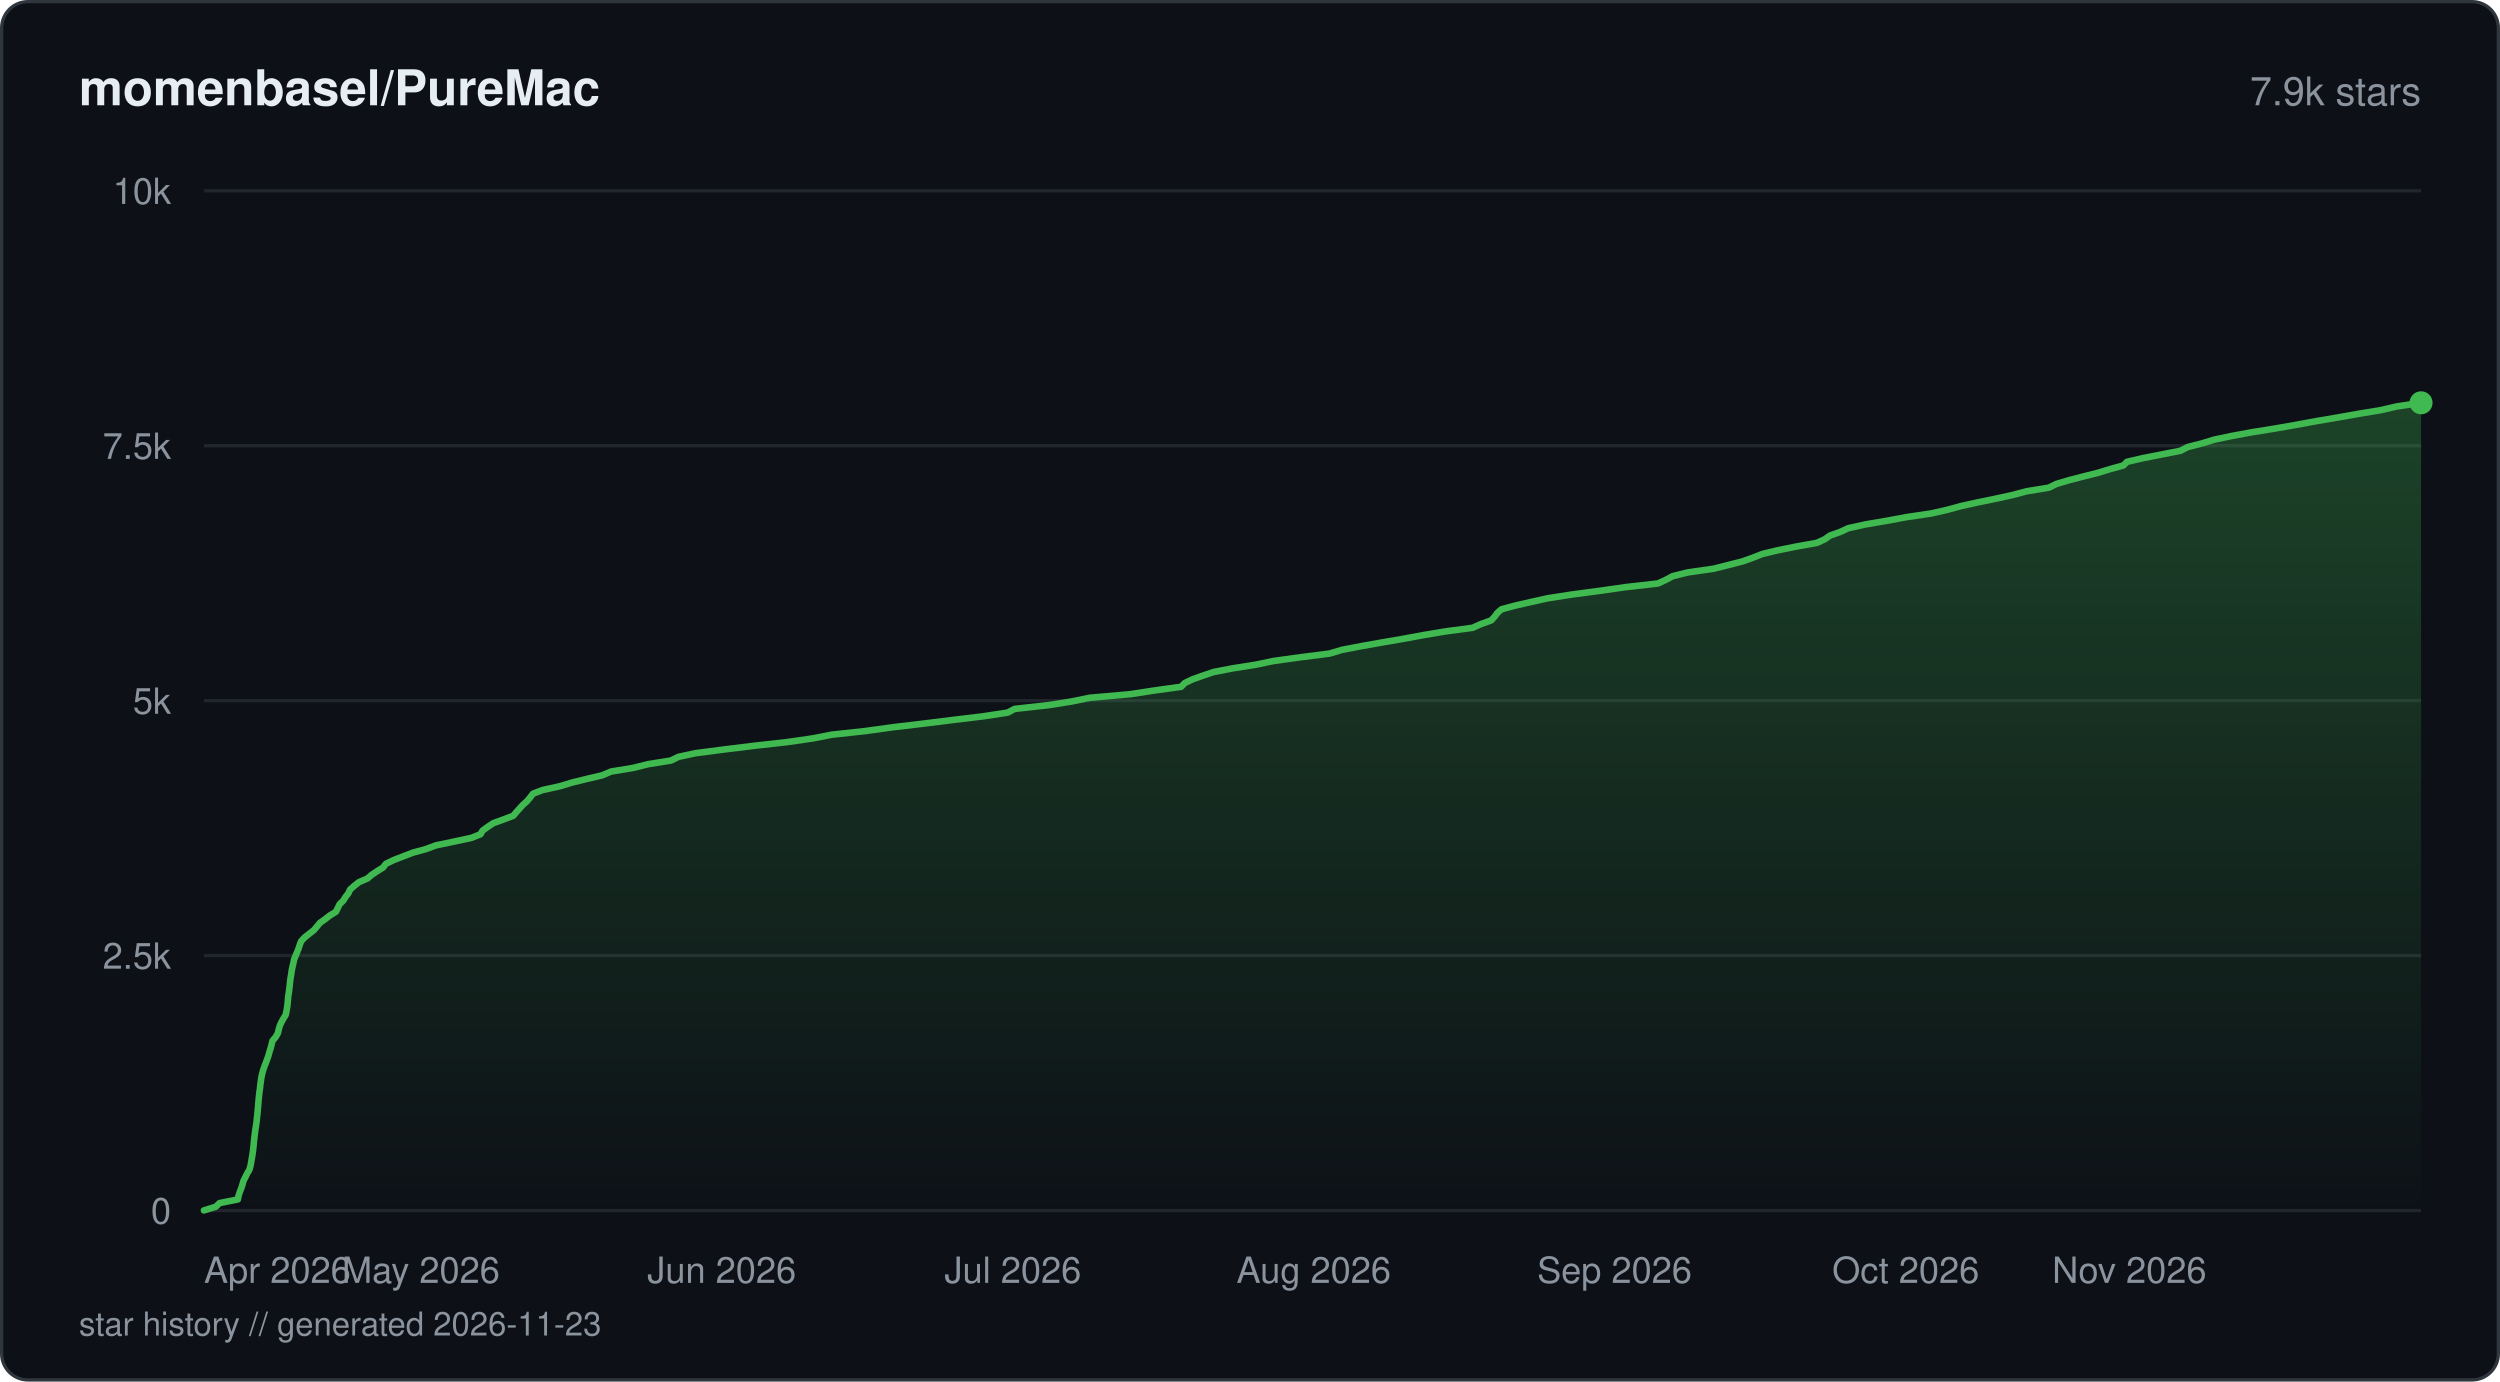
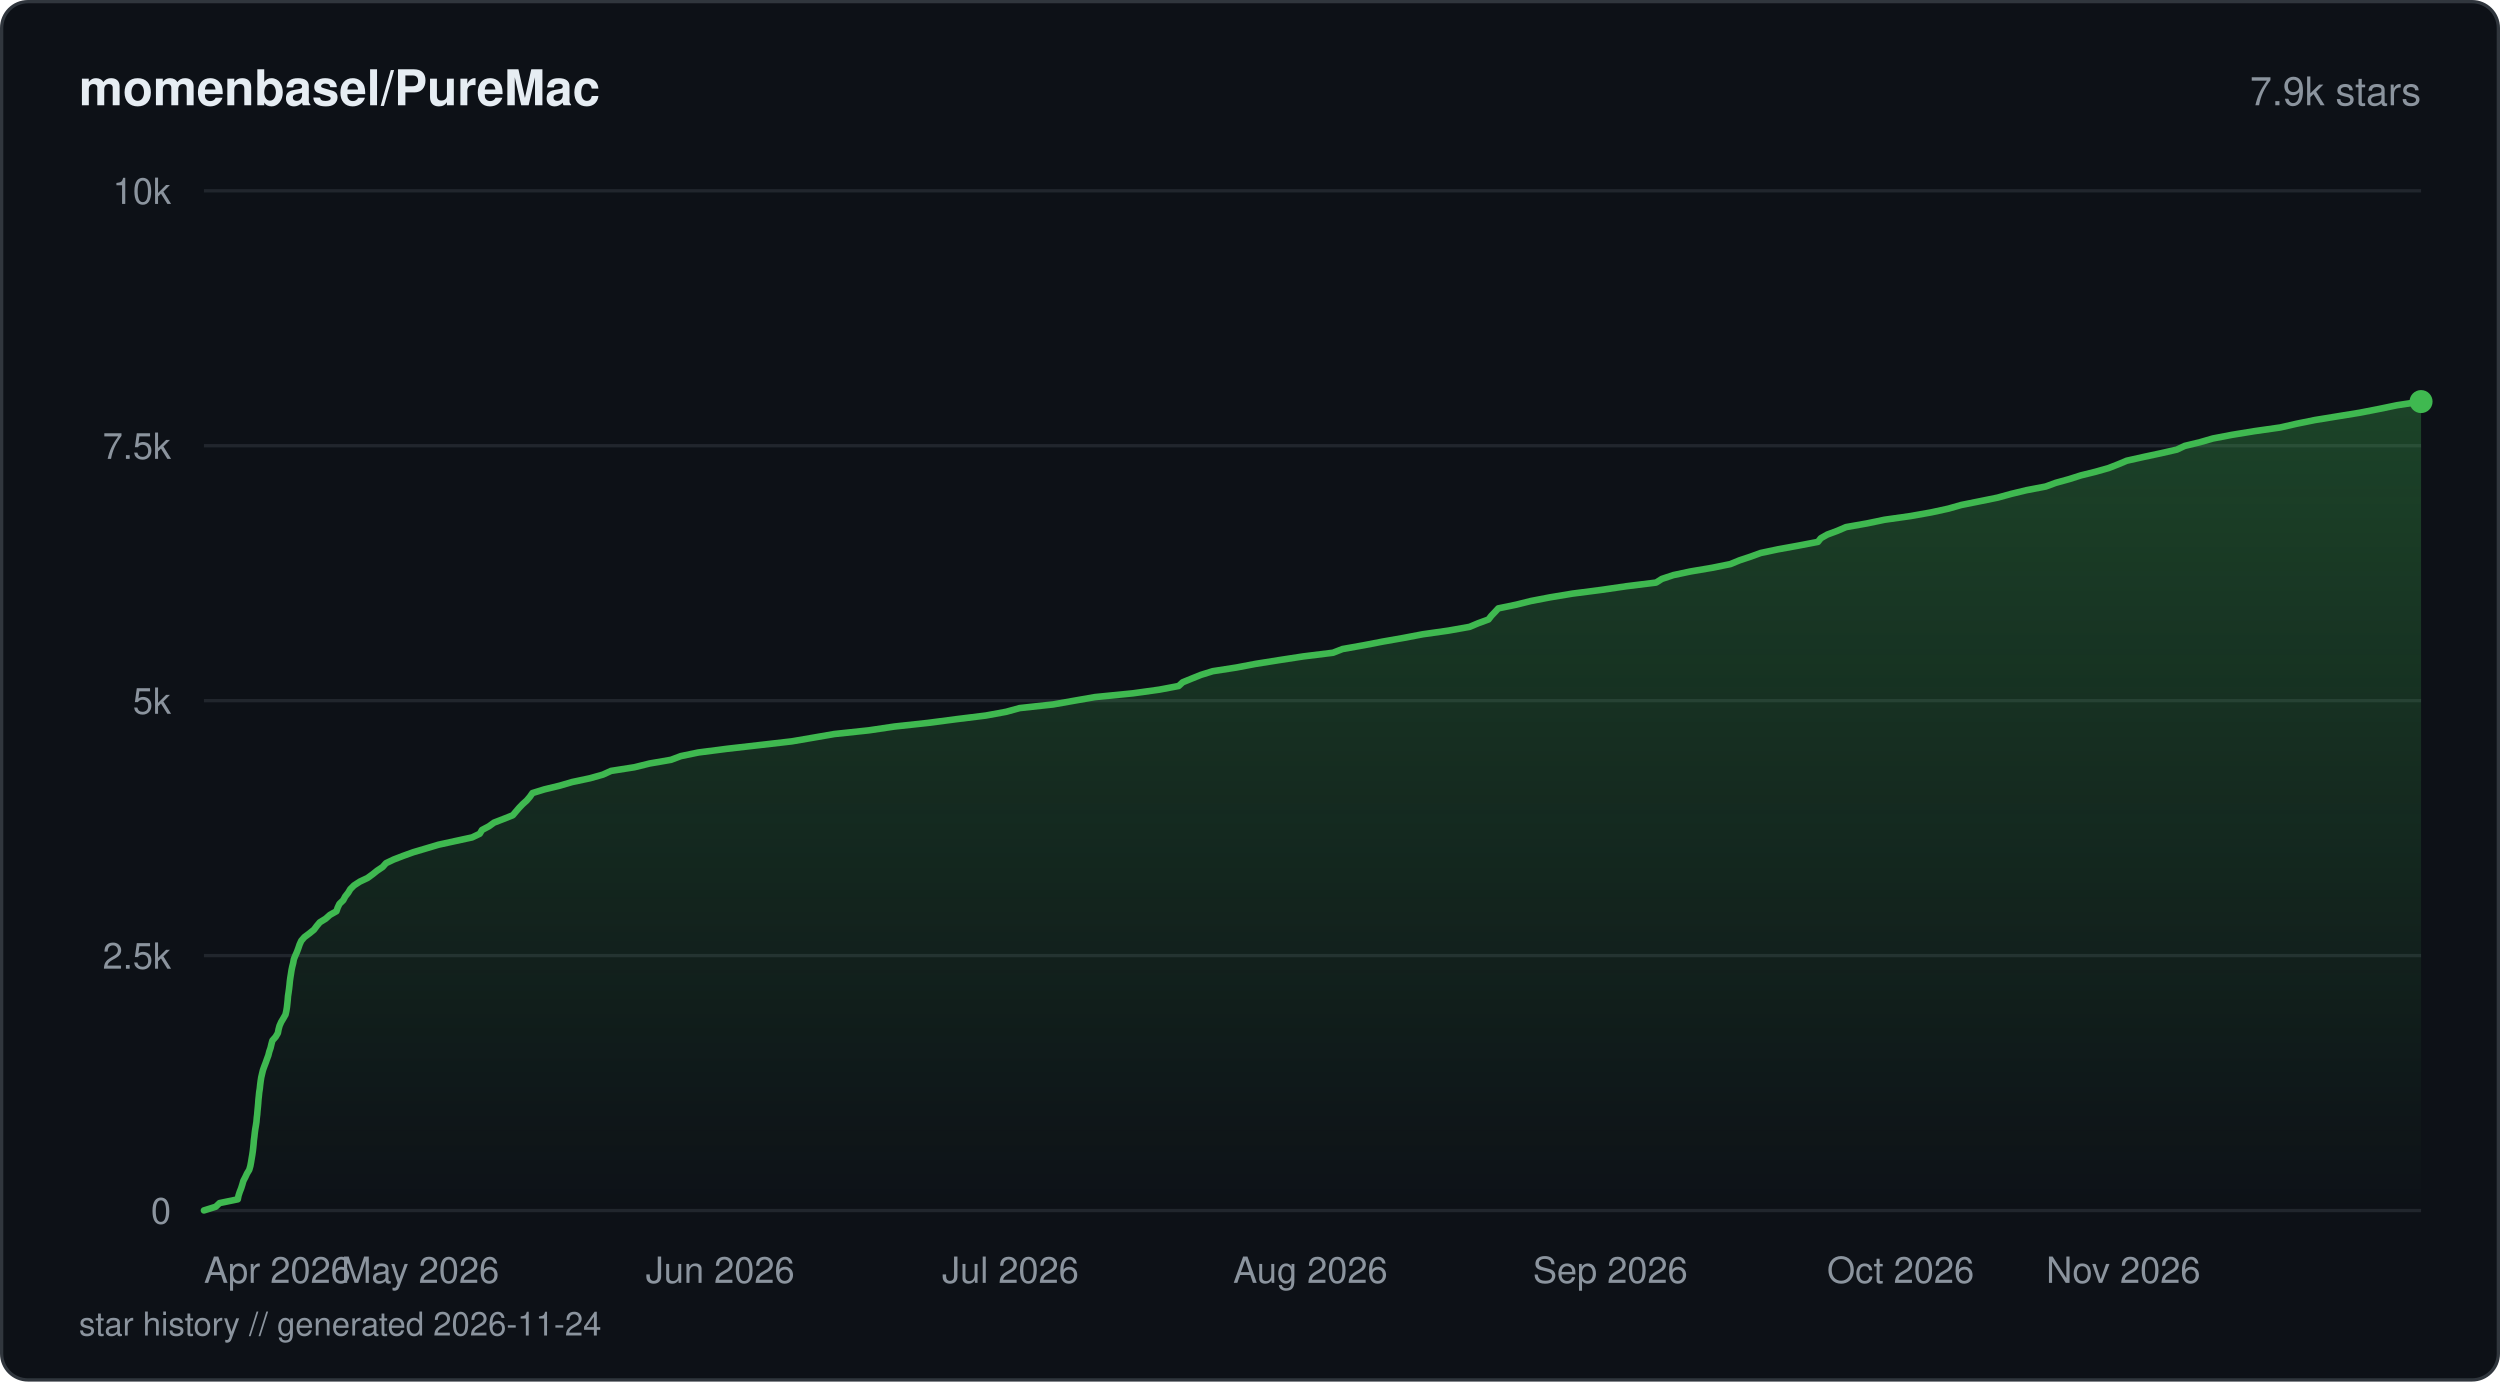
<svg xmlns="http://www.w3.org/2000/svg" viewBox="0 0 760 420" width="760" height="420" fill="none">
  <defs>
    <linearGradient id="fill-starhistorydarksvg" x1="0" y1="0" x2="0" y2="1">
      <stop offset="0%" stop-color="#3fb950" stop-opacity="0.3" />
      <stop offset="100%" stop-color="#3fb950" stop-opacity="0" />
    </linearGradient>
  </defs>
  <rect x="0.5" y="0.5" width="759" height="419" rx="8" fill="#0d1117" stroke="#30363d" stroke-width="1" />
  <text x="24" y="32" fill="#e6edf3" font-family="-apple-system, BlinkMacSystemFont, 'Segoe UI', Helvetica, Arial, sans-serif" font-size="15" font-weight="600">momenbasel/PureMac</text>
  <text x="736" y="32" fill="#8b949e" font-family="-apple-system, BlinkMacSystemFont, 'Segoe UI', Helvetica, Arial, sans-serif" font-size="12" text-anchor="end">7.9k stars</text>
  <line x1="62" y1="368" x2="736" y2="368" stroke="#21262d" stroke-width="1" />
  <text x="52" y="372" fill="#8b949e" font-family="-apple-system, BlinkMacSystemFont, 'Segoe UI', Helvetica, Arial, sans-serif" font-size="11" text-anchor="end">0</text>
  <line x1="62" y1="290.5" x2="736" y2="290.5" stroke="#21262d" stroke-width="1" />
  <text x="52" y="294.5" fill="#8b949e" font-family="-apple-system, BlinkMacSystemFont, 'Segoe UI', Helvetica, Arial, sans-serif" font-size="11" text-anchor="end">2.5k</text>
  <line x1="62" y1="213" x2="736" y2="213" stroke="#21262d" stroke-width="1" />
  <text x="52" y="217" fill="#8b949e" font-family="-apple-system, BlinkMacSystemFont, 'Segoe UI', Helvetica, Arial, sans-serif" font-size="11" text-anchor="end">5k</text>
  <line x1="62" y1="135.5" x2="736" y2="135.5" stroke="#21262d" stroke-width="1" />
  <text x="52" y="139.5" fill="#8b949e" font-family="-apple-system, BlinkMacSystemFont, 'Segoe UI', Helvetica, Arial, sans-serif" font-size="11" text-anchor="end">7.5k</text>
  <line x1="62" y1="58" x2="736" y2="58" stroke="#21262d" stroke-width="1" />
  <text x="52" y="62" fill="#8b949e" font-family="-apple-system, BlinkMacSystemFont, 'Segoe UI', Helvetica, Arial, sans-serif" font-size="11" text-anchor="end">10k</text>
-   <path d="M62 367.97 L65.59 366.85 L66.76 365.74 L72.31 364.62 L72.54 363.47 L72.9 362.36 L73.34 361.24 L73.7 360.13 L74 359.01 L74.58 357.89 L75.13 356.75 L75.81 355.63 L76.13 354.52 L76.34 353.4 L76.53 352.28 L76.72 351.17 L76.89 350.02 L77.02 348.9 L77.13 347.79 L77.23 346.67 L77.37 345.56 L77.49 344.44 L77.65 343.29 L77.83 342.18 L78 341.06 L78.1 339.95 L78.23 338.83 L78.33 337.71 L78.44 336.57 L78.53 335.45 L78.62 334.33 L78.73 333.22 L78.85 332.1 L79.02 330.99 L79.14 329.84 L79.3 328.72 L79.44 327.61 L79.68 326.49 L79.98 325.38 L80.36 324.26 L80.81 323.11 L81.22 322 L81.62 320.88 L81.92 319.76 L82.27 318.65 L82.56 317.53 L82.86 316.39 L83.79 315.27 L84.45 314.15 L84.72 313.04 L85.02 311.92 L85.52 310.81 L86.15 309.66 L86.84 308.54 L87.08 307.43 L87.28 306.31 L87.42 305.19 L87.52 304.08 L87.62 302.93 L87.79 301.82 L87.93 300.7 L88.07 299.58 L88.17 298.47 L88.33 297.35 L88.52 296.2 L88.68 295.09 L88.9 293.97 L89.17 292.86 L89.39 291.74 L89.83 290.62 L90.31 289.48 L90.76 288.36 L91.12 287.25 L91.55 286.13 L92.57 285.01 L93.96 283.9 L95.41 282.78 L96.37 281.63 L97.3 280.52 L98.88 279.4 L100.31 278.29 L102.13 277.17 L102.68 276.05 L103.22 274.91 L104.35 273.79 L105.03 272.68 L105.91 271.56 L106.41 270.44 L107.66 269.33 L109.11 268.18 L111.71 267.06 L113 265.95 L114.68 264.83 L116.45 263.72 L117.31 262.6 L119.7 261.45 L122.57 260.34 L125.47 259.22 L129.51 258.11 L132.52 256.99 L137.9 255.87 L143.25 254.73 L146.07 253.61 L146.71 252.49 L148.26 251.38 L149.93 250.26 L152.98 249.15 L156.03 248 L156.96 246.88 L157.97 245.77 L158.99 244.65 L160.24 243.54 L161.17 242.42 L162.05 241.27 L164.97 240.16 L170.11 239.04 L173.81 237.92 L178.31 236.81 L183.07 235.69 L185.76 234.55 L192.54 233.43 L197.01 232.31 L203.98 231.2 L206.25 230.08 L211.43 228.97 L220.3 227.82 L229.41 226.7 L239.35 225.59 L247.12 224.47 L252.8 223.35 L263.07 222.24 L271.34 221.09 L280.74 219.98 L289.76 218.86 L299 217.74 L306.33 216.63 L308.43 215.51 L318.76 214.36 L325.78 213.25 L331.23 212.13 L343.71 211.02 L351 209.9 L359.06 208.78 L360.17 207.64 L362.51 206.52 L365.63 205.41 L368.93 204.29 L374.76 203.17 L381.78 202.06 L387.15 200.94 L395.48 199.79 L404.2 198.68 L407.94 197.56 L413.7 196.45 L420.02 195.33 L426.54 194.21 L432.72 193.07 L439.41 191.95 L447.7 190.84 L450.19 189.72 L453.32 188.6 L454.34 187.49 L455.19 186.34 L456.46 185.22 L460.58 184.11 L465.47 182.99 L470.48 181.88 L477.68 180.76 L486.31 179.61 L494.07 178.5 L503.99 177.38 L506.43 176.27 L508.5 175.15 L513.02 174.03 L520.93 172.89 L525.4 171.77 L529.77 170.65 L532.88 169.54 L535.71 168.42 L540.32 167.31 L546 166.16 L552.32 165.04 L554.73 163.93 L556.32 162.81 L559.45 161.7 L561.86 160.58 L567.05 159.43 L573.57 158.32 L579.61 157.2 L587.15 156.08 L592.02 154.97 L596.11 153.85 L601.36 152.7 L606.75 151.59 L611.89 150.47 L616.03 149.36 L622.86 148.24 L625.12 147.13 L628.99 145.98 L633.31 144.86 L637.74 143.75 L641.38 142.63 L645.48 141.51 L646.6 140.4 L651.54 139.25 L657.23 138.14 L662.89 137.02 L665.05 135.9 L669.41 134.79 L673.06 133.67 L678.52 132.52 L684.54 131.41 L691.51 130.29 L697.85 129.18 L703.95 128.06 L710.55 126.94 L716.97 125.8 L723.76 124.68 L728.56 123.57 L736 122.45 L736 368 L62 368 Z" fill="url(#fill-starhistorydarksvg)" />
-   <path d="M62 367.97 L65.59 366.85 L66.76 365.74 L72.31 364.62 L72.54 363.47 L72.9 362.36 L73.34 361.24 L73.7 360.13 L74 359.01 L74.58 357.89 L75.13 356.75 L75.81 355.63 L76.13 354.52 L76.34 353.4 L76.53 352.28 L76.72 351.17 L76.89 350.02 L77.02 348.9 L77.13 347.79 L77.23 346.67 L77.37 345.56 L77.49 344.44 L77.65 343.29 L77.83 342.18 L78 341.06 L78.1 339.95 L78.23 338.83 L78.33 337.71 L78.44 336.57 L78.53 335.45 L78.62 334.33 L78.73 333.22 L78.85 332.1 L79.02 330.99 L79.14 329.84 L79.3 328.72 L79.44 327.61 L79.68 326.49 L79.98 325.38 L80.36 324.26 L80.81 323.11 L81.22 322 L81.62 320.88 L81.92 319.76 L82.27 318.65 L82.56 317.53 L82.86 316.39 L83.79 315.27 L84.45 314.15 L84.72 313.04 L85.02 311.92 L85.52 310.81 L86.15 309.66 L86.84 308.54 L87.08 307.43 L87.28 306.31 L87.42 305.19 L87.52 304.08 L87.62 302.93 L87.79 301.82 L87.93 300.7 L88.07 299.58 L88.17 298.47 L88.33 297.35 L88.52 296.2 L88.68 295.09 L88.9 293.97 L89.17 292.86 L89.39 291.74 L89.83 290.62 L90.31 289.48 L90.76 288.36 L91.12 287.25 L91.55 286.13 L92.57 285.01 L93.96 283.9 L95.41 282.78 L96.37 281.63 L97.3 280.52 L98.88 279.4 L100.31 278.29 L102.13 277.17 L102.68 276.05 L103.22 274.91 L104.35 273.79 L105.03 272.68 L105.91 271.56 L106.41 270.44 L107.66 269.33 L109.11 268.18 L111.71 267.06 L113 265.95 L114.68 264.83 L116.45 263.72 L117.31 262.6 L119.7 261.45 L122.57 260.34 L125.47 259.22 L129.51 258.11 L132.52 256.99 L137.9 255.87 L143.25 254.73 L146.07 253.61 L146.71 252.49 L148.26 251.38 L149.93 250.26 L152.98 249.15 L156.03 248 L156.96 246.88 L157.97 245.77 L158.99 244.65 L160.24 243.54 L161.17 242.42 L162.05 241.27 L164.97 240.16 L170.11 239.04 L173.81 237.92 L178.31 236.81 L183.07 235.69 L185.76 234.55 L192.54 233.43 L197.01 232.31 L203.98 231.2 L206.25 230.08 L211.43 228.97 L220.3 227.82 L229.41 226.7 L239.35 225.59 L247.12 224.47 L252.8 223.35 L263.07 222.24 L271.34 221.09 L280.74 219.98 L289.76 218.86 L299 217.74 L306.33 216.63 L308.43 215.51 L318.76 214.36 L325.78 213.25 L331.23 212.13 L343.71 211.02 L351 209.9 L359.06 208.78 L360.17 207.64 L362.51 206.52 L365.63 205.41 L368.93 204.29 L374.76 203.17 L381.78 202.06 L387.15 200.94 L395.48 199.79 L404.2 198.68 L407.94 197.56 L413.7 196.45 L420.02 195.33 L426.54 194.21 L432.72 193.07 L439.41 191.95 L447.7 190.84 L450.19 189.72 L453.32 188.6 L454.34 187.49 L455.19 186.34 L456.46 185.22 L460.58 184.11 L465.47 182.99 L470.48 181.88 L477.68 180.76 L486.31 179.61 L494.07 178.5 L503.99 177.38 L506.43 176.27 L508.5 175.15 L513.02 174.03 L520.93 172.89 L525.4 171.77 L529.77 170.65 L532.88 169.54 L535.71 168.42 L540.32 167.31 L546 166.16 L552.32 165.04 L554.73 163.93 L556.32 162.81 L559.45 161.7 L561.86 160.58 L567.05 159.43 L573.57 158.32 L579.61 157.2 L587.15 156.08 L592.02 154.97 L596.11 153.85 L601.36 152.7 L606.75 151.59 L611.89 150.47 L616.03 149.36 L622.86 148.24 L625.12 147.13 L628.99 145.98 L633.31 144.86 L637.74 143.75 L641.38 142.63 L645.48 141.51 L646.6 140.4 L651.54 139.25 L657.23 138.14 L662.89 137.02 L665.05 135.9 L669.41 134.79 L673.06 133.67 L678.52 132.52 L684.54 131.41 L691.51 130.29 L697.85 129.18 L703.95 128.06 L710.55 126.94 L716.97 125.8 L723.76 124.68 L728.56 123.57 L736 122.45" stroke="#3fb950" stroke-width="2" stroke-linejoin="round" stroke-linecap="round" fill="none" />
-   <circle cx="736" cy="122.45" r="3.5" fill="#3fb950" />
+   <path d="M62 367.97 L65.58 366.85 L66.75 365.74 L72.28 364.59 L72.51 363.47 L72.87 362.36 L73.31 361.24 L73.67 360.1 L73.99 358.98 L74.57 357.86 L75.09 356.75 L75.77 355.63 L76.1 354.48 L76.31 353.37 L76.49 352.25 L76.68 351.14 L76.85 349.99 L76.98 348.87 L77.09 347.76 L77.18 346.64 L77.33 345.53 L77.45 344.38 L77.6 343.26 L77.79 342.15 L77.96 341.03 L78.05 339.91 L78.19 338.77 L78.28 337.65 L78.39 336.54 L78.49 335.42 L78.57 334.27 L78.69 333.16 L78.8 332.04 L78.98 330.92 L79.09 329.81 L79.24 328.66 L79.41 327.55 L79.67 326.43 L79.94 325.31 L80.35 324.17 L80.78 323.05 L81.17 321.93 L81.58 320.82 L81.86 319.7 L82.25 318.56 L82.51 317.44 L82.81 316.32 L83.79 315.21 L84.47 314.06 L84.68 312.94 L84.98 311.83 L85.47 310.71 L86.13 309.6 L86.79 308.45 L87.04 307.33 L87.22 306.22 L87.35 305.1 L87.46 303.99 L87.55 302.84 L87.72 301.72 L87.87 300.61 L88 299.49 L88.11 298.34 L88.26 297.23 L88.44 296.11 L88.61 295 L88.84 293.88 L89.13 292.73 L89.33 291.62 L89.78 290.5 L90.28 289.38 L90.7 288.24 L91.08 287.12 L91.58 286.01 L92.54 284.89 L94.04 283.77 L95.45 282.63 L96.28 281.51 L97.22 280.39 L99.01 279.28 L100.3 278.13 L102.27 277.02 L102.66 275.9 L103.19 274.78 L104.34 273.67 L104.95 272.52 L105.84 271.4 L106.5 270.29 L107.62 269.17 L109.38 268.02 L111.73 266.91 L113.27 265.79 L114.66 264.68 L116.33 263.56 L117.34 262.41 L119.67 261.3 L122.57 260.18 L125.65 259.07 L129.44 257.95 L133.28 256.8 L138.36 255.69 L143.52 254.57 L145.84 253.46 L146.53 252.31 L148.64 251.19 L150.17 250.08 L153.07 248.96 L155.89 247.84 L156.85 246.7 L157.81 245.58 L158.89 244.46 L160.13 243.35 L161.1 242.2 L161.87 241.09 L165.5 239.97 L170.14 238.85 L173.93 237.74 L179.35 236.59 L183.29 235.48 L185.74 234.36 L192.88 233.24 L197.49 232.1 L203.99 230.98 L206.97 229.86 L212.33 228.75 L221.04 227.63 L231.02 226.49 L240.72 225.37 L247.25 224.25 L253.66 223.14 L264.16 222.02 L271.89 220.87 L282.1 219.76 L290.66 218.64 L299.65 217.53 L305.9 216.38 L309.97 215.26 L320.14 214.15 L326.48 213.03 L332.82 211.92 L344.39 210.77 L352.46 209.65 L358.32 208.54 L359.52 207.42 L362.33 206.27 L365.08 205.16 L368.69 204.04 L375.86 202.93 L381.74 201.81 L388.96 200.66 L396.2 199.55 L405.24 198.43 L408.11 197.31 L414.53 196.17 L420.3 195.05 L426.62 193.94 L432.5 192.82 L440.35 191.7 L446.77 190.56 L449.43 189.44 L452.5 188.32 L453.36 187.21 L454.46 186.06 L455.48 184.95 L460.9 183.83 L465.38 182.71 L471.16 181.6 L478.08 180.45 L486.77 179.33 L494.41 178.22 L503.45 177.1 L505.21 175.99 L508.66 174.84 L513.92 173.72 L520.48 172.61 L526.02 171.49 L528.82 170.34 L532.17 169.23 L535.24 168.11 L540.48 167 L546.66 165.88 L552.65 164.73 L553.53 163.62 L555.51 162.5 L558.51 161.39 L561.19 160.24 L567.55 159.12 L572.86 158.01 L580.77 156.89 L587.06 155.77 L592.3 154.63 L596.24 153.51 L601.77 152.4 L607.27 151.28 L611.46 150.13 L616.04 149.02 L621.91 147.9 L624.95 146.78 L628.98 145.67 L632.59 144.52 L637.06 143.41 L641.02 142.29 L643.88 141.17 L646.53 140.06 L651.66 138.91 L656.9 137.79 L661.76 136.68 L664.14 135.56 L668.85 134.42 L672.71 133.3 L678.57 132.18 L685.35 131.07 L693.21 129.95 L698.25 128.8 L703.73 127.69 L710.59 126.57 L717.4 125.46 L723.3 124.31 L728.7 123.19 L736 122.08 L736 368 L62 368 Z" fill="url(#fill-starhistorydarksvg)" />
+   <path d="M62 367.97 L65.58 366.85 L66.75 365.74 L72.28 364.59 L72.51 363.47 L72.87 362.36 L73.31 361.24 L73.67 360.1 L73.99 358.98 L74.57 357.86 L75.09 356.75 L75.77 355.63 L76.1 354.48 L76.31 353.37 L76.49 352.25 L76.68 351.14 L76.85 349.99 L76.98 348.87 L77.09 347.76 L77.18 346.64 L77.33 345.53 L77.45 344.38 L77.6 343.26 L77.79 342.15 L77.96 341.03 L78.05 339.91 L78.19 338.77 L78.28 337.65 L78.39 336.54 L78.49 335.42 L78.57 334.27 L78.69 333.16 L78.8 332.04 L78.98 330.92 L79.09 329.81 L79.24 328.66 L79.41 327.55 L79.67 326.43 L79.94 325.31 L80.35 324.17 L80.78 323.05 L81.17 321.93 L81.58 320.82 L81.86 319.7 L82.25 318.56 L82.51 317.44 L82.81 316.32 L83.79 315.21 L84.47 314.06 L84.68 312.94 L84.98 311.83 L85.47 310.71 L86.13 309.6 L86.79 308.45 L87.04 307.33 L87.22 306.22 L87.35 305.1 L87.46 303.99 L87.55 302.84 L87.72 301.72 L87.87 300.61 L88 299.49 L88.11 298.34 L88.26 297.23 L88.44 296.11 L88.61 295 L88.84 293.88 L89.13 292.73 L89.33 291.62 L89.78 290.5 L90.28 289.38 L90.7 288.24 L91.08 287.12 L91.58 286.01 L92.54 284.89 L94.04 283.77 L95.45 282.63 L96.28 281.51 L97.22 280.39 L99.01 279.28 L100.3 278.13 L102.27 277.02 L102.66 275.9 L103.19 274.78 L104.34 273.67 L104.95 272.52 L105.84 271.4 L106.5 270.29 L107.62 269.17 L109.38 268.02 L111.73 266.91 L113.27 265.79 L114.66 264.68 L116.33 263.56 L117.34 262.41 L119.67 261.3 L122.57 260.18 L125.65 259.07 L129.44 257.95 L133.28 256.8 L138.36 255.69 L143.52 254.57 L145.84 253.46 L146.53 252.31 L148.64 251.19 L150.17 250.08 L153.07 248.96 L155.89 247.84 L156.85 246.7 L157.81 245.58 L158.89 244.46 L160.13 243.35 L161.1 242.2 L161.87 241.09 L165.5 239.97 L170.14 238.85 L173.93 237.74 L179.35 236.59 L183.29 235.48 L185.74 234.36 L192.88 233.24 L197.49 232.1 L203.99 230.98 L206.97 229.86 L212.33 228.75 L221.04 227.63 L231.02 226.49 L240.72 225.37 L247.25 224.25 L253.66 223.14 L264.16 222.02 L271.89 220.87 L282.1 219.76 L290.66 218.64 L299.65 217.53 L305.9 216.38 L309.97 215.26 L320.14 214.15 L326.48 213.03 L332.82 211.92 L344.39 210.77 L352.46 209.65 L358.32 208.54 L359.52 207.42 L362.33 206.27 L365.08 205.16 L368.69 204.04 L375.86 202.93 L381.74 201.81 L388.96 200.66 L396.2 199.55 L405.24 198.43 L408.11 197.31 L414.53 196.17 L420.3 195.05 L426.62 193.94 L432.5 192.82 L440.35 191.7 L446.77 190.56 L449.43 189.44 L452.5 188.32 L453.36 187.21 L454.46 186.06 L455.48 184.95 L460.9 183.83 L465.38 182.71 L471.16 181.6 L478.08 180.45 L486.77 179.33 L494.41 178.22 L503.45 177.1 L505.21 175.99 L508.66 174.84 L513.92 173.72 L520.48 172.61 L526.02 171.49 L528.82 170.34 L532.17 169.23 L535.24 168.11 L540.48 167 L546.66 165.88 L552.65 164.73 L553.53 163.62 L555.51 162.5 L558.51 161.39 L561.19 160.24 L567.55 159.12 L572.86 158.01 L580.77 156.89 L587.06 155.77 L592.3 154.63 L596.24 153.51 L601.77 152.4 L607.27 151.28 L611.46 150.13 L616.04 149.02 L621.91 147.9 L624.95 146.78 L628.98 145.67 L632.59 144.52 L637.06 143.41 L641.02 142.29 L643.88 141.17 L646.53 140.06 L651.66 138.91 L656.9 137.79 L661.76 136.68 L664.14 135.56 L668.85 134.42 L672.71 133.3 L678.57 132.18 L685.35 131.07 L693.21 129.95 L698.25 128.8 L703.73 127.69 L710.59 126.57 L717.4 125.46 L723.3 124.31 L728.7 123.19 L736 122.08" stroke="#3fb950" stroke-width="2" stroke-linejoin="round" stroke-linecap="round" fill="none" />
+   <circle cx="736" cy="122.08" r="3.5" fill="#3fb950" />
  <text x="62" y="390" fill="#8b949e" font-family="-apple-system, BlinkMacSystemFont, 'Segoe UI', Helvetica, Arial, sans-serif" font-size="11" text-anchor="start">Apr 2026</text>
-   <text x="127.95" y="390" fill="#8b949e" font-family="-apple-system, BlinkMacSystemFont, 'Segoe UI', Helvetica, Arial, sans-serif" font-size="11" text-anchor="middle">May 2026</text>
-   <text x="219.4" y="390" fill="#8b949e" font-family="-apple-system, BlinkMacSystemFont, 'Segoe UI', Helvetica, Arial, sans-serif" font-size="11" text-anchor="middle">Jun 2026</text>
-   <text x="307.91" y="390" fill="#8b949e" font-family="-apple-system, BlinkMacSystemFont, 'Segoe UI', Helvetica, Arial, sans-serif" font-size="11" text-anchor="middle">Jul 2026</text>
-   <text x="399.37" y="390" fill="#8b949e" font-family="-apple-system, BlinkMacSystemFont, 'Segoe UI', Helvetica, Arial, sans-serif" font-size="11" text-anchor="middle">Aug 2026</text>
-   <text x="490.82" y="390" fill="#8b949e" font-family="-apple-system, BlinkMacSystemFont, 'Segoe UI', Helvetica, Arial, sans-serif" font-size="11" text-anchor="middle">Sep 2026</text>
-   <text x="579.33" y="390" fill="#8b949e" font-family="-apple-system, BlinkMacSystemFont, 'Segoe UI', Helvetica, Arial, sans-serif" font-size="11" text-anchor="middle">Oct 2026</text>
-   <text x="670.78" y="390" fill="#8b949e" font-family="-apple-system, BlinkMacSystemFont, 'Segoe UI', Helvetica, Arial, sans-serif" font-size="11" text-anchor="end">Nov 2026</text>
-   <text x="24" y="406" fill="#8b949e" font-family="-apple-system, BlinkMacSystemFont, 'Segoe UI', Helvetica, Arial, sans-serif" font-size="10">star history // generated 2026-11-23</text>
+   <text x="127.75" y="390" fill="#8b949e" font-family="-apple-system, BlinkMacSystemFont, 'Segoe UI', Helvetica, Arial, sans-serif" font-size="11" text-anchor="middle">May 2026</text>
+   <text x="218.93" y="390" fill="#8b949e" font-family="-apple-system, BlinkMacSystemFont, 'Segoe UI', Helvetica, Arial, sans-serif" font-size="11" text-anchor="middle">Jun 2026</text>
+   <text x="307.17" y="390" fill="#8b949e" font-family="-apple-system, BlinkMacSystemFont, 'Segoe UI', Helvetica, Arial, sans-serif" font-size="11" text-anchor="middle">Jul 2026</text>
+   <text x="398.35" y="390" fill="#8b949e" font-family="-apple-system, BlinkMacSystemFont, 'Segoe UI', Helvetica, Arial, sans-serif" font-size="11" text-anchor="middle">Aug 2026</text>
+   <text x="489.53" y="390" fill="#8b949e" font-family="-apple-system, BlinkMacSystemFont, 'Segoe UI', Helvetica, Arial, sans-serif" font-size="11" text-anchor="middle">Sep 2026</text>
+   <text x="577.77" y="390" fill="#8b949e" font-family="-apple-system, BlinkMacSystemFont, 'Segoe UI', Helvetica, Arial, sans-serif" font-size="11" text-anchor="middle">Oct 2026</text>
+   <text x="668.95" y="390" fill="#8b949e" font-family="-apple-system, BlinkMacSystemFont, 'Segoe UI', Helvetica, Arial, sans-serif" font-size="11" text-anchor="end">Nov 2026</text>
+   <text x="24" y="406" fill="#8b949e" font-family="-apple-system, BlinkMacSystemFont, 'Segoe UI', Helvetica, Arial, sans-serif" font-size="10">star history // generated 2026-11-24</text>
</svg>
